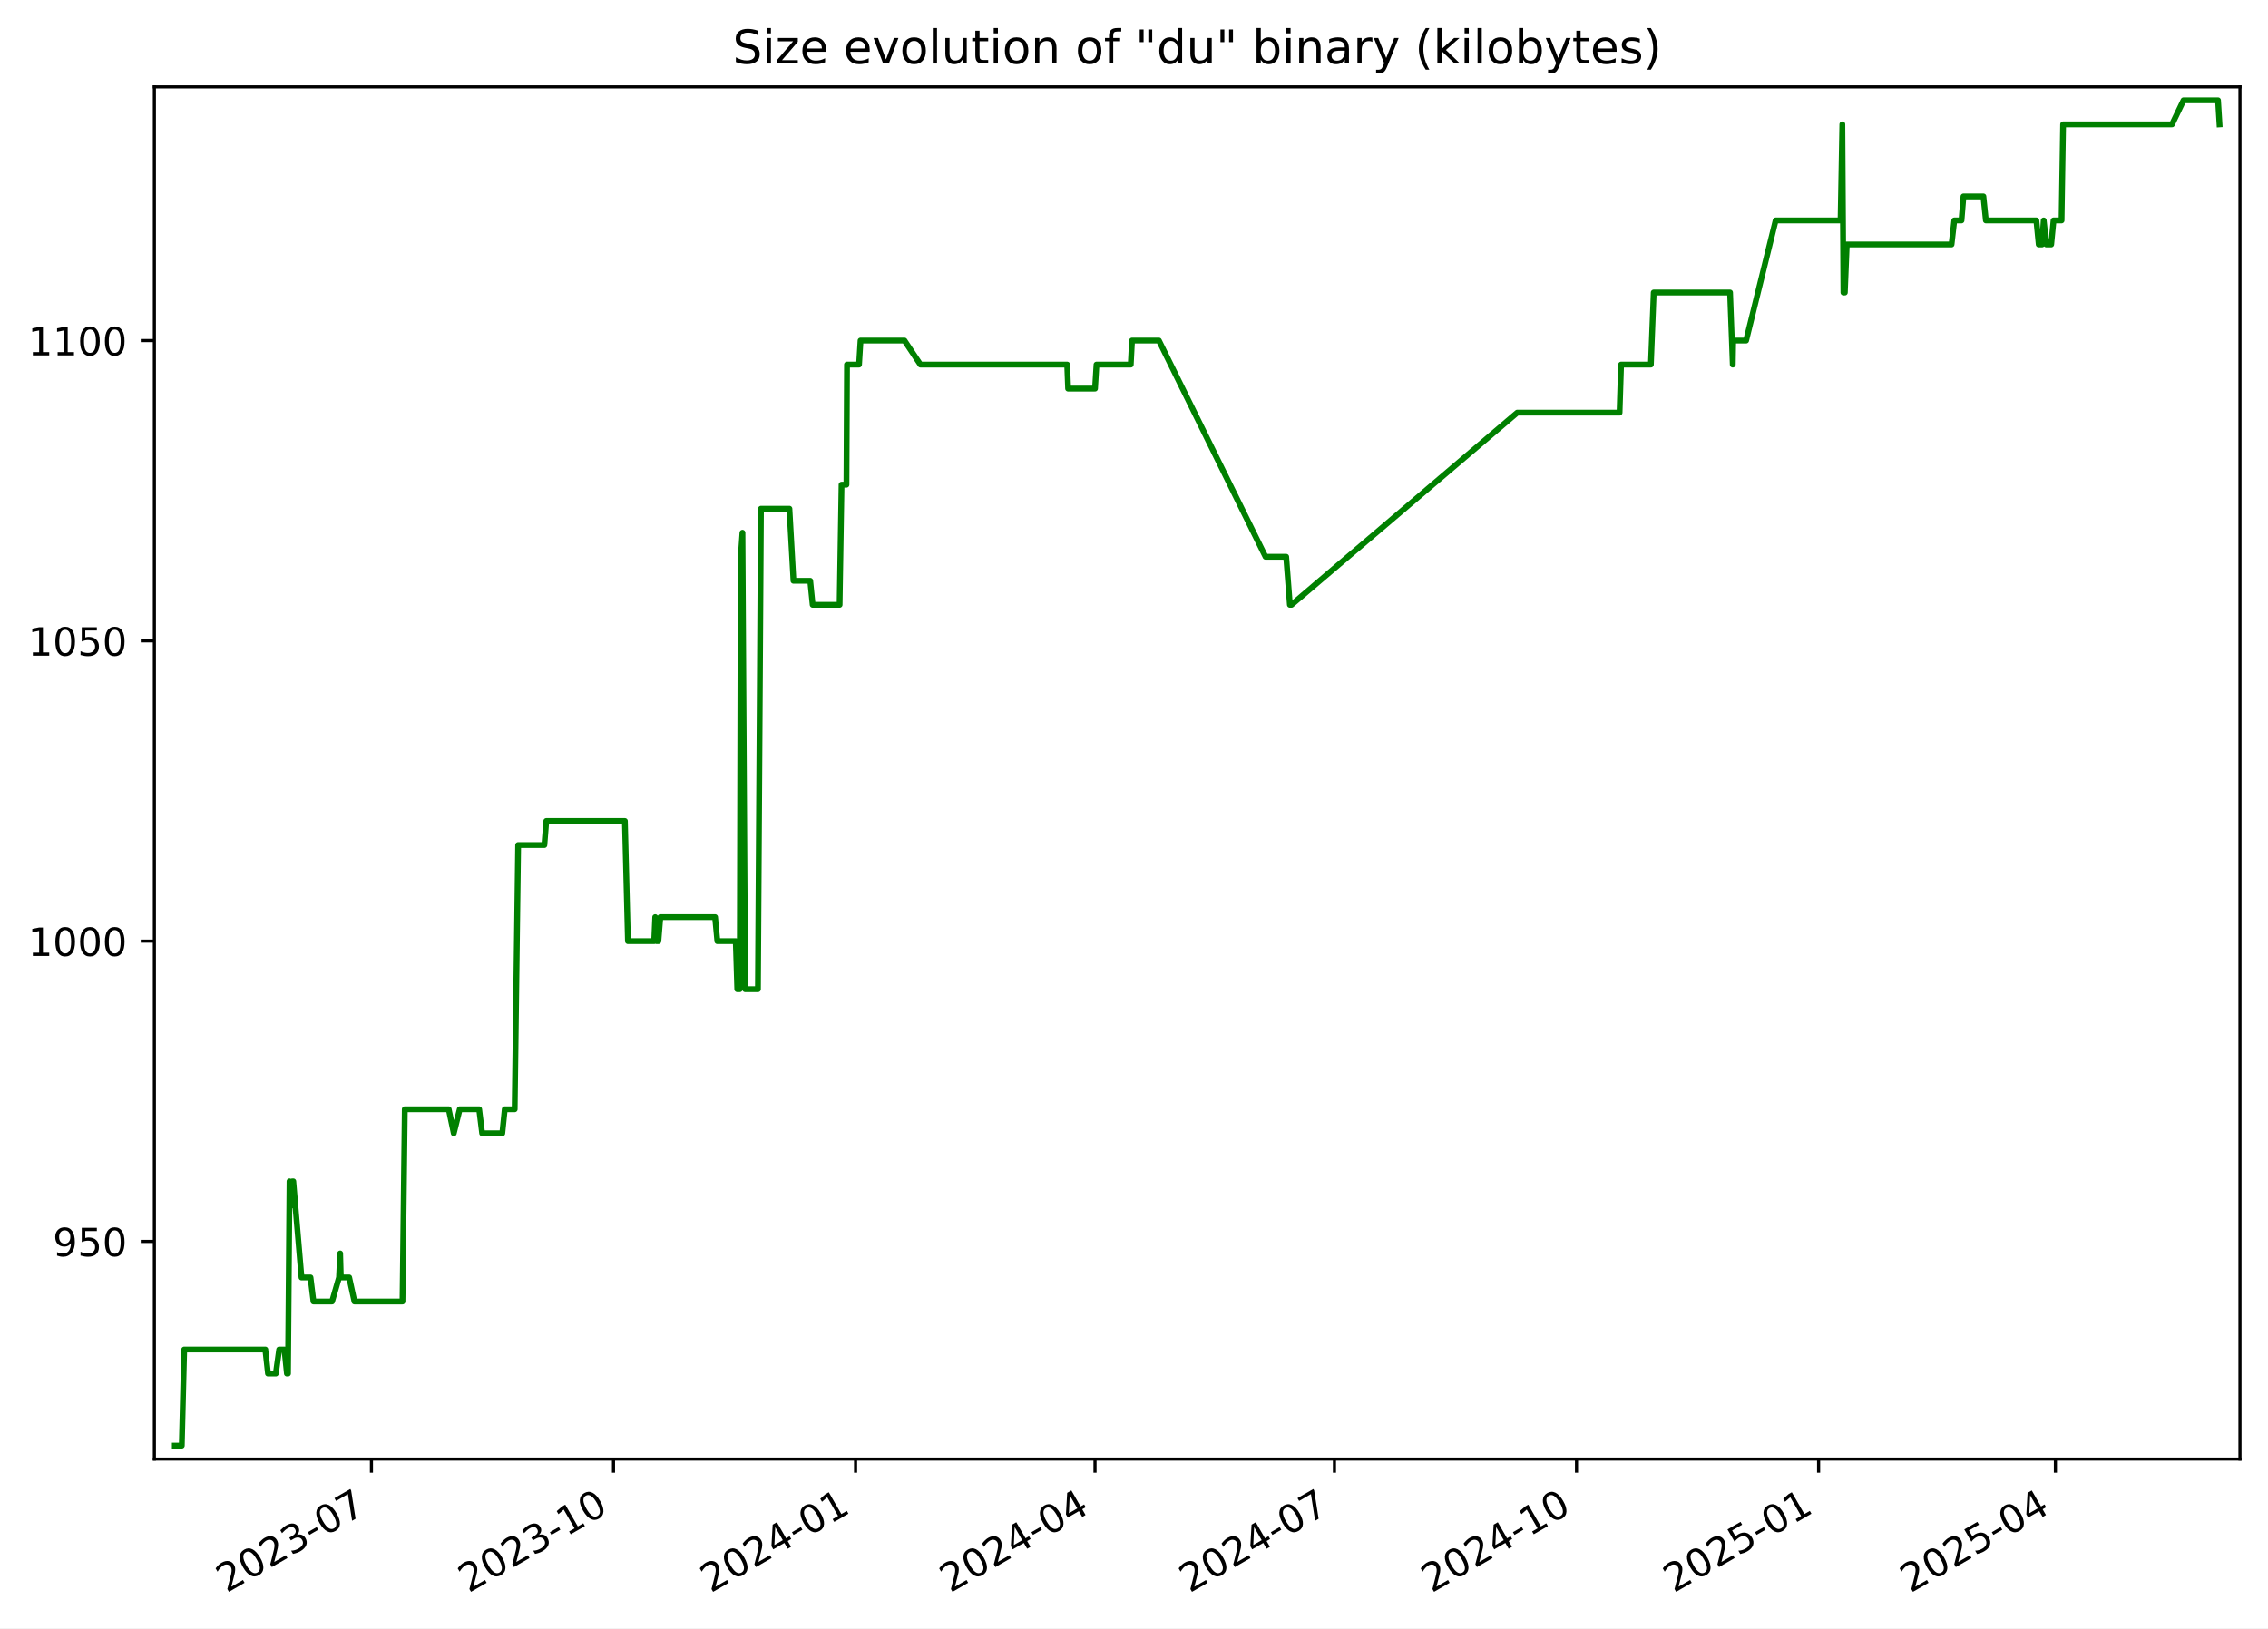
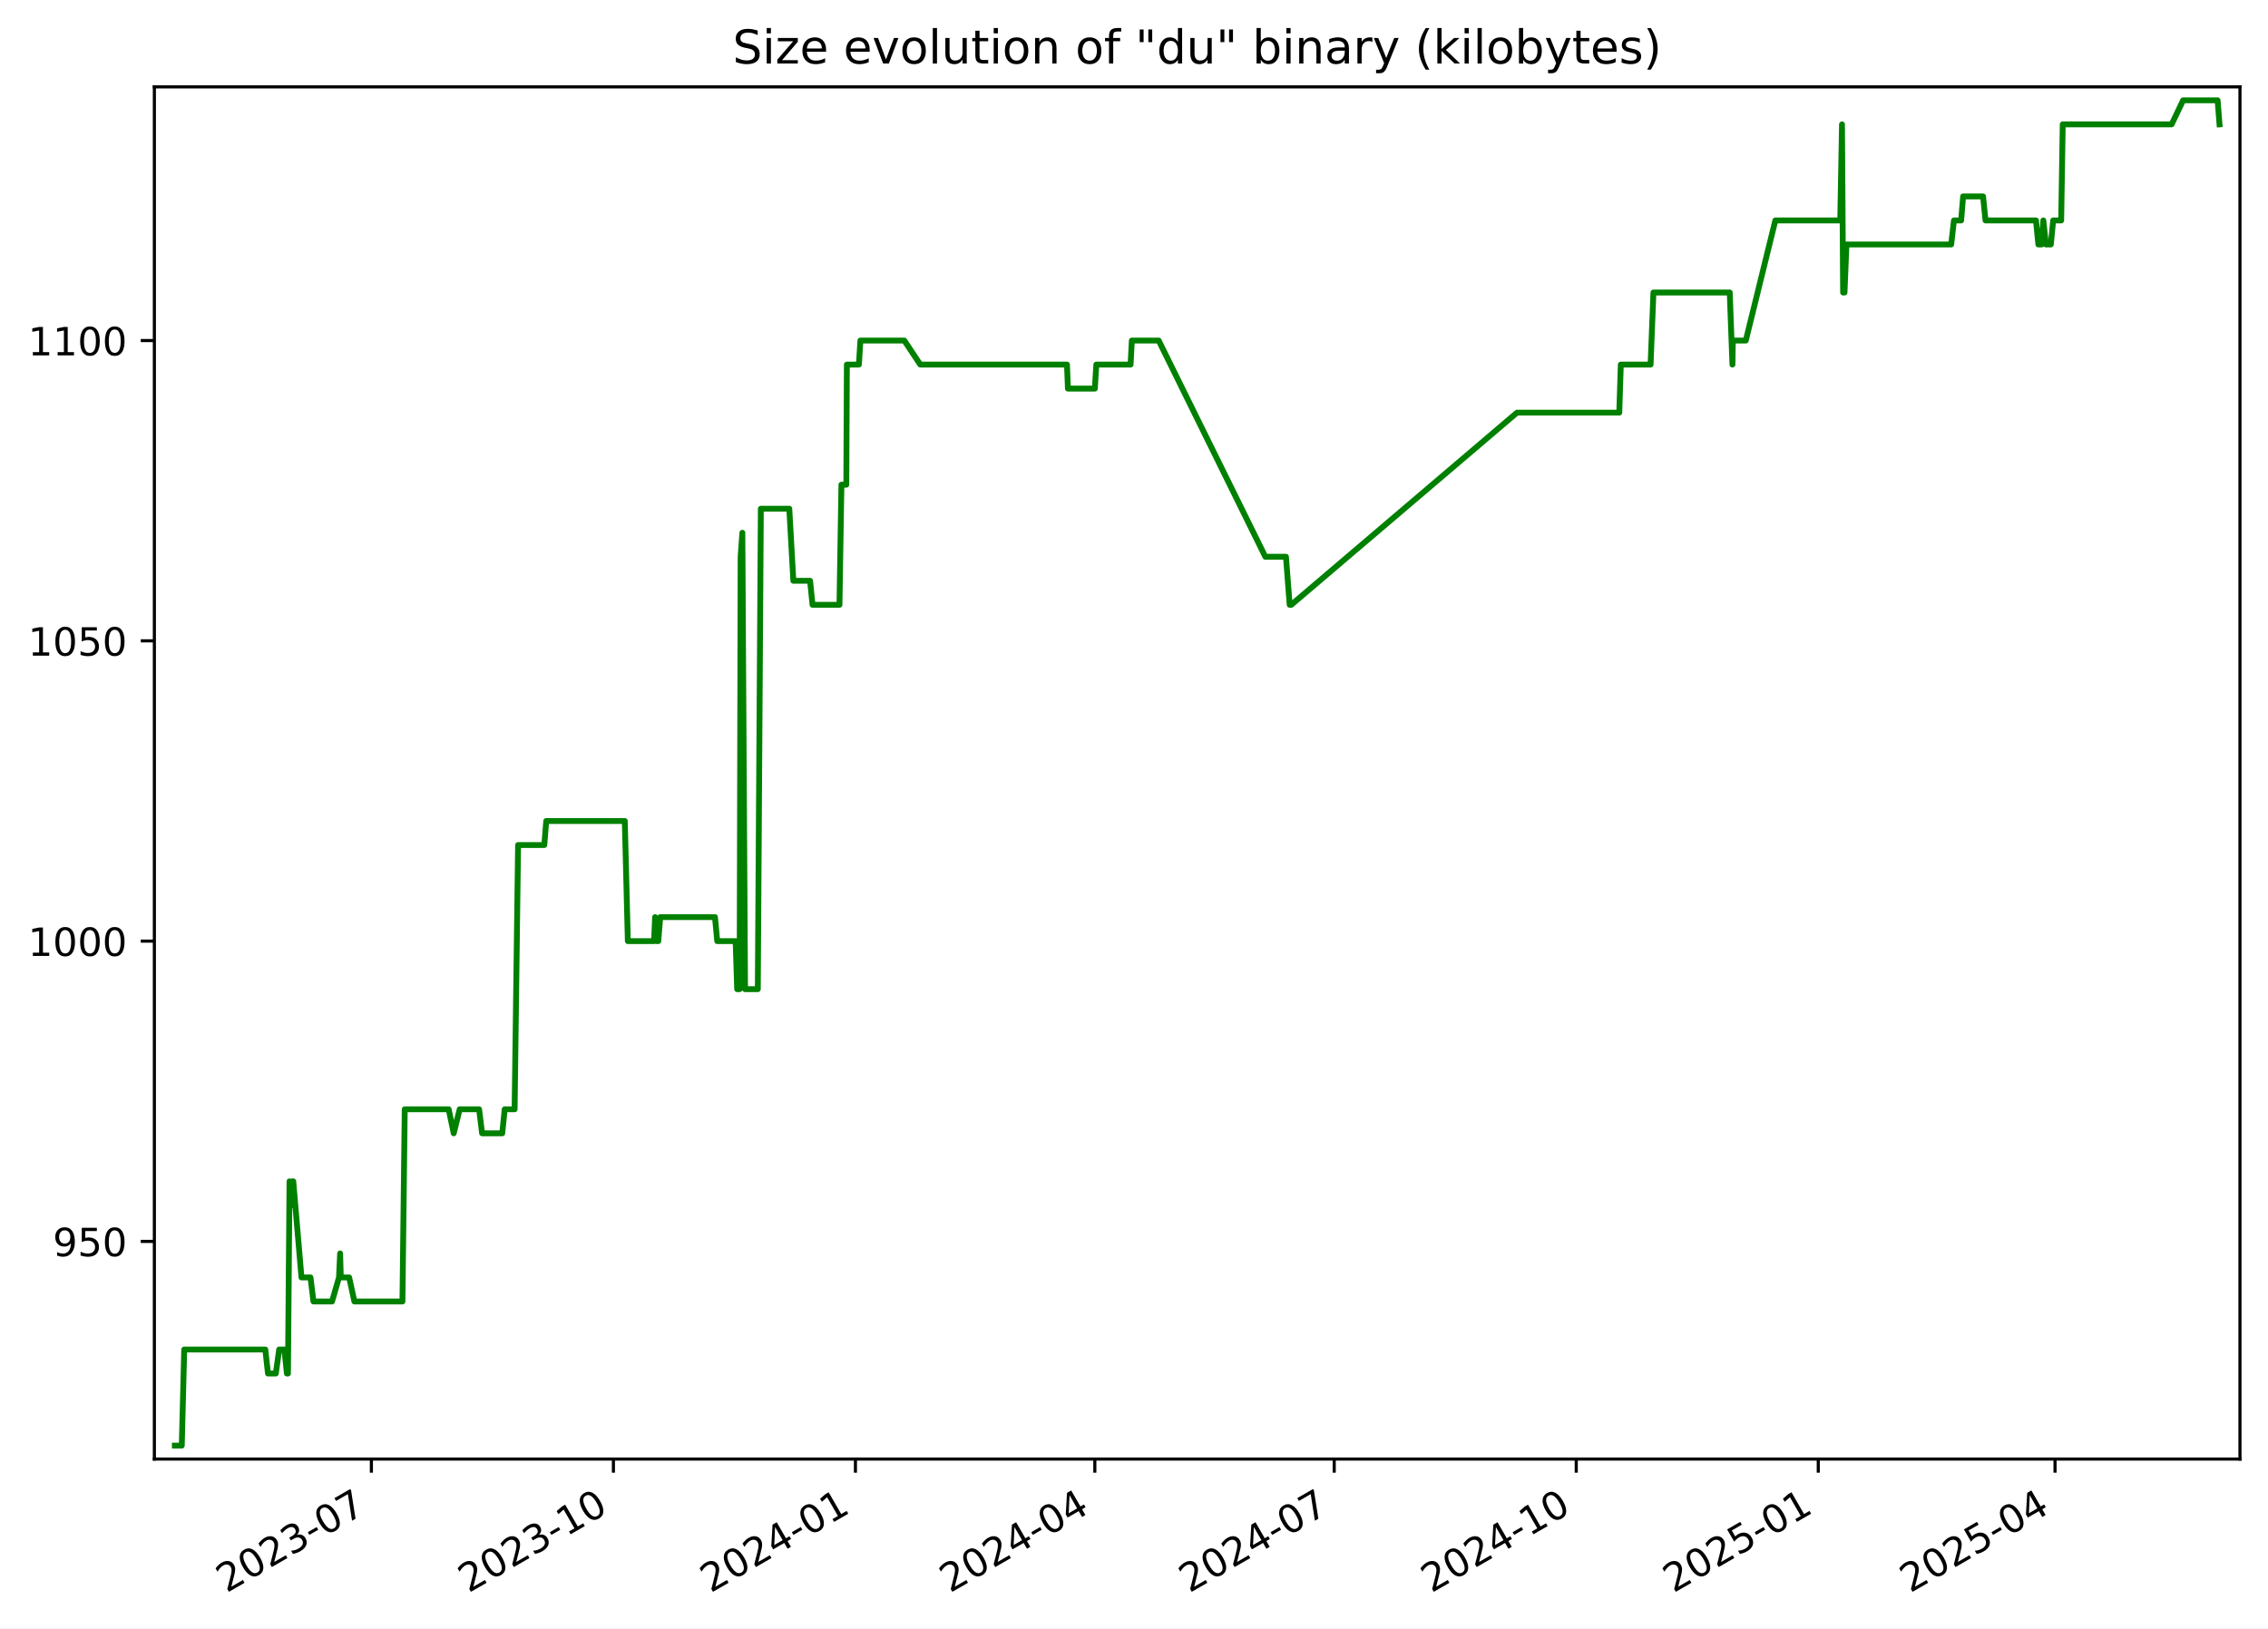
<svg xmlns="http://www.w3.org/2000/svg" xmlns:xlink="http://www.w3.org/1999/xlink" width="582.53pt" height="418.303pt" viewBox="0 0 582.53 418.303" version="1.1">
  <defs>
    <style type="text/css">*{stroke-linejoin: round; stroke-linecap: butt}</style>
  </defs>
  <g id="figure_1">
    <g id="patch_1">
      <path d="M -0 418.303  L 582.53 418.303  L 582.53 0  L -0 0  z " style="fill: #ffffff" />
    </g>
    <g id="axes_1">
      <g id="patch_2">
        <path d="M 39.65 374.83  L 575.33 374.83  L 575.33 22.318  L 39.65 22.318  z " style="fill: #ffffff" />
      </g>
      <g id="matplotlib.axis_1">
        <g id="xtick_1">
          <g id="line2d_1">
            <defs>
-               <path id="m9a2aa3d18a" d="M 0 0  L 0 3.5  " style="stroke: #000000; stroke-width: 0.8" />
+               <path id="m6d0df7deea" d="M 0 0  L 0 3.5  " style="stroke: #000000; stroke-width: 0.8" />
            </defs>
            <g>
-               <use xlink:href="#m9a2aa3d18a" x="95.4" y="374.83" style="stroke: #000000; stroke-width: 0.8" />
+               <use xlink:href="#m6d0df7deea" x="95.389" y="374.83" style="stroke: #000000; stroke-width: 0.8" />
            </g>
          </g>
          <g id="text_1">
-             <g transform="translate(58.17473 409.302) rotate(-30) scale(0.1 -0.1)">
+             <g transform="translate(58.16463 409.302) rotate(-30) scale(0.1 -0.1)">
              <defs>
                <path id="DejaVuSans-32" d="M 1228 531  L 3431 531  L 3431 0  L 469 0  L 469 531  Q 828 903 1448 1529  Q 2069 2156 2228 2338  Q 2531 2678 2651 2914  Q 2772 3150 2772 3378  Q 2772 3750 2511 3984  Q 2250 4219 1831 4219  Q 1534 4219 1204 4116  Q 875 4013 500 3803  L 500 4441  Q 881 4594 1212 4672  Q 1544 4750 1819 4750  Q 2544 4750 2975 4387  Q 3406 4025 3406 3419  Q 3406 3131 3298 2873  Q 3191 2616 2906 2266  Q 2828 2175 2409 1742  Q 1991 1309 1228 531  z " transform="scale(0.015625)" />
                <path id="DejaVuSans-30" d="M 2034 4250  Q 1547 4250 1301 3770  Q 1056 3291 1056 2328  Q 1056 1369 1301 889  Q 1547 409 2034 409  Q 2525 409 2770 889  Q 3016 1369 3016 2328  Q 3016 3291 2770 3770  Q 2525 4250 2034 4250  z M 2034 4750  Q 2819 4750 3233 4129  Q 3647 3509 3647 2328  Q 3647 1150 3233 529  Q 2819 -91 2034 -91  Q 1250 -91 836 529  Q 422 1150 422 2328  Q 422 3509 836 4129  Q 1250 4750 2034 4750  z " transform="scale(0.015625)" />
                <path id="DejaVuSans-33" d="M 2597 2516  Q 3050 2419 3304 2112  Q 3559 1806 3559 1356  Q 3559 666 3084 287  Q 2609 -91 1734 -91  Q 1441 -91 1130 -33  Q 819 25 488 141  L 488 750  Q 750 597 1062 519  Q 1375 441 1716 441  Q 2309 441 2620 675  Q 2931 909 2931 1356  Q 2931 1769 2642 2001  Q 2353 2234 1838 2234  L 1294 2234  L 1294 2753  L 1863 2753  Q 2328 2753 2575 2939  Q 2822 3125 2822 3475  Q 2822 3834 2567 4026  Q 2313 4219 1838 4219  Q 1578 4219 1281 4162  Q 984 4106 628 3988  L 628 4550  Q 988 4650 1302 4700  Q 1616 4750 1894 4750  Q 2613 4750 3031 4423  Q 3450 4097 3450 3541  Q 3450 3153 3228 2886  Q 3006 2619 2597 2516  z " transform="scale(0.015625)" />
                <path id="DejaVuSans-2d" d="M 313 2009  L 1997 2009  L 1997 1497  L 313 1497  L 313 2009  z " transform="scale(0.015625)" />
                <path id="DejaVuSans-37" d="M 525 4666  L 3525 4666  L 3525 4397  L 1831 0  L 1172 0  L 2766 4134  L 525 4134  L 525 4666  z " transform="scale(0.015625)" />
              </defs>
              <use xlink:href="#DejaVuSans-32" />
              <use xlink:href="#DejaVuSans-30" x="63.623" />
              <use xlink:href="#DejaVuSans-32" x="127.246" />
              <use xlink:href="#DejaVuSans-33" x="190.869" />
              <use xlink:href="#DejaVuSans-2d" x="254.492" />
              <use xlink:href="#DejaVuSans-30" x="290.576" />
              <use xlink:href="#DejaVuSans-37" x="354.199" />
            </g>
          </g>
        </g>
        <g id="xtick_2">
          <g id="line2d_2">
            <g>
-               <use xlink:href="#m9a2aa3d18a" x="157.575" y="374.83" style="stroke: #000000; stroke-width: 0.8" />
+               <use xlink:href="#m6d0df7deea" x="157.553" y="374.83" style="stroke: #000000; stroke-width: 0.8" />
            </g>
          </g>
          <g id="text_2">
-             <g transform="translate(120.3503 409.302) rotate(-30) scale(0.1 -0.1)">
+             <g transform="translate(120.3278 409.302) rotate(-30) scale(0.1 -0.1)">
              <defs>
                <path id="DejaVuSans-31" d="M 794 531  L 1825 531  L 1825 4091  L 703 3866  L 703 4441  L 1819 4666  L 2450 4666  L 2450 531  L 3481 531  L 3481 0  L 794 0  L 794 531  z " transform="scale(0.015625)" />
              </defs>
              <use xlink:href="#DejaVuSans-32" />
              <use xlink:href="#DejaVuSans-30" x="63.623" />
              <use xlink:href="#DejaVuSans-32" x="127.246" />
              <use xlink:href="#DejaVuSans-33" x="190.869" />
              <use xlink:href="#DejaVuSans-2d" x="254.492" />
              <use xlink:href="#DejaVuSans-31" x="290.576" />
              <use xlink:href="#DejaVuSans-30" x="354.199" />
            </g>
          </g>
        </g>
        <g id="xtick_3">
          <g id="line2d_3">
            <g>
-               <use xlink:href="#m9a2aa3d18a" x="219.751" y="374.83" style="stroke: #000000; stroke-width: 0.8" />
+               <use xlink:href="#m6d0df7deea" x="219.716" y="374.83" style="stroke: #000000; stroke-width: 0.8" />
            </g>
          </g>
          <g id="text_3">
-             <g transform="translate(182.5259 409.302) rotate(-30) scale(0.1 -0.1)">
+             <g transform="translate(182.491 409.302) rotate(-30) scale(0.1 -0.1)">
              <defs>
                <path id="DejaVuSans-34" d="M 2419 4116  L 825 1625  L 2419 1625  L 2419 4116  z M 2253 4666  L 3047 4666  L 3047 1625  L 3713 1625  L 3713 1100  L 3047 1100  L 3047 0  L 2419 0  L 2419 1100  L 313 1100  L 313 1709  L 2253 4666  z " transform="scale(0.015625)" />
              </defs>
              <use xlink:href="#DejaVuSans-32" />
              <use xlink:href="#DejaVuSans-30" x="63.623" />
              <use xlink:href="#DejaVuSans-32" x="127.246" />
              <use xlink:href="#DejaVuSans-34" x="190.869" />
              <use xlink:href="#DejaVuSans-2d" x="254.492" />
              <use xlink:href="#DejaVuSans-30" x="290.576" />
              <use xlink:href="#DejaVuSans-31" x="354.199" />
            </g>
          </g>
        </g>
        <g id="xtick_4">
          <g id="line2d_4">
            <g>
-               <use xlink:href="#m9a2aa3d18a" x="281.251" y="374.83" style="stroke: #000000; stroke-width: 0.8" />
+               <use xlink:href="#m6d0df7deea" x="281.203" y="374.83" style="stroke: #000000; stroke-width: 0.8" />
            </g>
          </g>
          <g id="text_4">
-             <g transform="translate(244.0257 409.302) rotate(-30) scale(0.1 -0.1)">
+             <g transform="translate(243.9784 409.302) rotate(-30) scale(0.1 -0.1)">
              <use xlink:href="#DejaVuSans-32" />
              <use xlink:href="#DejaVuSans-30" x="63.623" />
              <use xlink:href="#DejaVuSans-32" x="127.246" />
              <use xlink:href="#DejaVuSans-34" x="190.869" />
              <use xlink:href="#DejaVuSans-2d" x="254.492" />
              <use xlink:href="#DejaVuSans-30" x="290.576" />
              <use xlink:href="#DejaVuSans-34" x="354.199" />
            </g>
          </g>
        </g>
        <g id="xtick_5">
          <g id="line2d_5">
            <g>
-               <use xlink:href="#m9a2aa3d18a" x="342.75" y="374.83" style="stroke: #000000; stroke-width: 0.8" />
+               <use xlink:href="#m6d0df7deea" x="342.691" y="374.83" style="stroke: #000000; stroke-width: 0.8" />
            </g>
          </g>
          <g id="text_5">
-             <g transform="translate(305.5255 409.302) rotate(-30) scale(0.1 -0.1)">
+             <g transform="translate(305.4659 409.302) rotate(-30) scale(0.1 -0.1)">
              <use xlink:href="#DejaVuSans-32" />
              <use xlink:href="#DejaVuSans-30" x="63.623" />
              <use xlink:href="#DejaVuSans-32" x="127.246" />
              <use xlink:href="#DejaVuSans-34" x="190.869" />
              <use xlink:href="#DejaVuSans-2d" x="254.492" />
              <use xlink:href="#DejaVuSans-30" x="290.576" />
              <use xlink:href="#DejaVuSans-37" x="354.199" />
            </g>
          </g>
        </g>
        <g id="xtick_6">
          <g id="line2d_6">
            <g>
-               <use xlink:href="#m9a2aa3d18a" x="404.926" y="374.83" style="stroke: #000000; stroke-width: 0.8" />
+               <use xlink:href="#m6d0df7deea" x="404.854" y="374.83" style="stroke: #000000; stroke-width: 0.8" />
            </g>
          </g>
          <g id="text_6">
-             <g transform="translate(367.7011 409.302) rotate(-30) scale(0.1 -0.1)">
+             <g transform="translate(367.6291 409.302) rotate(-30) scale(0.1 -0.1)">
              <use xlink:href="#DejaVuSans-32" />
              <use xlink:href="#DejaVuSans-30" x="63.623" />
              <use xlink:href="#DejaVuSans-32" x="127.246" />
              <use xlink:href="#DejaVuSans-34" x="190.869" />
              <use xlink:href="#DejaVuSans-2d" x="254.492" />
              <use xlink:href="#DejaVuSans-31" x="290.576" />
              <use xlink:href="#DejaVuSans-30" x="354.199" />
            </g>
          </g>
        </g>
        <g id="xtick_7">
          <g id="line2d_7">
            <g>
-               <use xlink:href="#m9a2aa3d18a" x="467.102" y="374.83" style="stroke: #000000; stroke-width: 0.8" />
+               <use xlink:href="#m6d0df7deea" x="467.017" y="374.83" style="stroke: #000000; stroke-width: 0.8" />
            </g>
          </g>
          <g id="text_7">
-             <g transform="translate(429.8767 409.302) rotate(-30) scale(0.1 -0.1)">
+             <g transform="translate(429.7922 409.302) rotate(-30) scale(0.1 -0.1)">
              <defs>
                <path id="DejaVuSans-35" d="M 691 4666  L 3169 4666  L 3169 4134  L 1269 4134  L 1269 2991  Q 1406 3038 1543 3061  Q 1681 3084 1819 3084  Q 2600 3084 3056 2656  Q 3513 2228 3513 1497  Q 3513 744 3044 326  Q 2575 -91 1722 -91  Q 1428 -91 1123 -41  Q 819 9 494 109  L 494 744  Q 775 591 1075 516  Q 1375 441 1709 441  Q 2250 441 2565 725  Q 2881 1009 2881 1497  Q 2881 1984 2565 2268  Q 2250 2553 1709 2553  Q 1456 2553 1204 2497  Q 953 2441 691 2322  L 691 4666  z " transform="scale(0.015625)" />
              </defs>
              <use xlink:href="#DejaVuSans-32" />
              <use xlink:href="#DejaVuSans-30" x="63.623" />
              <use xlink:href="#DejaVuSans-32" x="127.246" />
              <use xlink:href="#DejaVuSans-35" x="190.869" />
              <use xlink:href="#DejaVuSans-2d" x="254.492" />
              <use xlink:href="#DejaVuSans-30" x="290.576" />
              <use xlink:href="#DejaVuSans-31" x="354.199" />
            </g>
          </g>
        </g>
        <g id="xtick_8">
          <g id="line2d_8">
            <g>
-               <use xlink:href="#m9a2aa3d18a" x="527.925" y="374.83" style="stroke: #000000; stroke-width: 0.8" />
+               <use xlink:href="#m6d0df7deea" x="527.829" y="374.83" style="stroke: #000000; stroke-width: 0.8" />
            </g>
          </g>
          <g id="text_8">
-             <g transform="translate(490.7006 409.302) rotate(-30) scale(0.1 -0.1)">
+             <g transform="translate(490.604 409.302) rotate(-30) scale(0.1 -0.1)">
              <use xlink:href="#DejaVuSans-32" />
              <use xlink:href="#DejaVuSans-30" x="63.623" />
              <use xlink:href="#DejaVuSans-32" x="127.246" />
              <use xlink:href="#DejaVuSans-35" x="190.869" />
              <use xlink:href="#DejaVuSans-2d" x="254.492" />
              <use xlink:href="#DejaVuSans-30" x="290.576" />
              <use xlink:href="#DejaVuSans-34" x="354.199" />
            </g>
          </g>
        </g>
      </g>
      <g id="matplotlib.axis_2">
        <g id="ytick_1">
          <g id="line2d_9">
            <defs>
-               <path id="m737c14e78f" d="M 0 0  L -3.5 0  " style="stroke: #000000; stroke-width: 0.8" />
+               <path id="m6c9560d391" d="M 0 0  L -3.5 0  " style="stroke: #000000; stroke-width: 0.8" />
            </defs>
            <g>
-               <use xlink:href="#m737c14e78f" x="39.65" y="318.917" style="stroke: #000000; stroke-width: 0.8" />
+               <use xlink:href="#m6c9560d391" x="39.65" y="318.917" style="stroke: #000000; stroke-width: 0.8" />
            </g>
          </g>
          <g id="text_9">
            <g transform="translate(13.5625 322.7162) scale(0.1 -0.1)">
              <defs>
                <path id="DejaVuSans-39" d="M 703 97  L 703 672  Q 941 559 1184 500  Q 1428 441 1663 441  Q 2288 441 2617 861  Q 2947 1281 2994 2138  Q 2813 1869 2534 1725  Q 2256 1581 1919 1581  Q 1219 1581 811 2004  Q 403 2428 403 3163  Q 403 3881 828 4315  Q 1253 4750 1959 4750  Q 2769 4750 3195 4129  Q 3622 3509 3622 2328  Q 3622 1225 3098 567  Q 2575 -91 1691 -91  Q 1453 -91 1209 -44  Q 966 3 703 97  z M 1959 2075  Q 2384 2075 2632 2365  Q 2881 2656 2881 3163  Q 2881 3666 2632 3958  Q 2384 4250 1959 4250  Q 1534 4250 1286 3958  Q 1038 3666 1038 3163  Q 1038 2656 1286 2365  Q 1534 2075 1959 2075  z " transform="scale(0.015625)" />
              </defs>
              <use xlink:href="#DejaVuSans-39" />
              <use xlink:href="#DejaVuSans-35" x="63.623" />
              <use xlink:href="#DejaVuSans-30" x="127.246" />
            </g>
          </g>
        </g>
        <g id="ytick_2">
          <g id="line2d_10">
            <g>
-               <use xlink:href="#m737c14e78f" x="39.65" y="241.774" style="stroke: #000000; stroke-width: 0.8" />
+               <use xlink:href="#m6c9560d391" x="39.65" y="241.774" style="stroke: #000000; stroke-width: 0.8" />
            </g>
          </g>
          <g id="text_10">
            <g transform="translate(7.2 245.5733) scale(0.1 -0.1)">
              <use xlink:href="#DejaVuSans-31" />
              <use xlink:href="#DejaVuSans-30" x="63.623" />
              <use xlink:href="#DejaVuSans-30" x="127.246" />
              <use xlink:href="#DejaVuSans-30" x="190.869" />
            </g>
          </g>
        </g>
        <g id="ytick_3">
          <g id="line2d_11">
            <g>
-               <use xlink:href="#m737c14e78f" x="39.65" y="164.631" style="stroke: #000000; stroke-width: 0.8" />
+               <use xlink:href="#m6c9560d391" x="39.65" y="164.631" style="stroke: #000000; stroke-width: 0.8" />
            </g>
          </g>
          <g id="text_11">
            <g transform="translate(7.2 168.4305) scale(0.1 -0.1)">
              <use xlink:href="#DejaVuSans-31" />
              <use xlink:href="#DejaVuSans-30" x="63.623" />
              <use xlink:href="#DejaVuSans-35" x="127.246" />
              <use xlink:href="#DejaVuSans-30" x="190.869" />
            </g>
          </g>
        </g>
        <g id="ytick_4">
          <g id="line2d_12">
            <g>
-               <use xlink:href="#m737c14e78f" x="39.65" y="87.488" style="stroke: #000000; stroke-width: 0.8" />
+               <use xlink:href="#m6c9560d391" x="39.65" y="87.488" style="stroke: #000000; stroke-width: 0.8" />
            </g>
          </g>
          <g id="text_12">
            <g transform="translate(7.2 91.28763) scale(0.1 -0.1)">
              <use xlink:href="#DejaVuSans-31" />
              <use xlink:href="#DejaVuSans-31" x="63.623" />
              <use xlink:href="#DejaVuSans-30" x="127.246" />
              <use xlink:href="#DejaVuSans-30" x="190.869" />
            </g>
          </g>
        </g>
      </g>
      <g id="line2d_13">
-         <path d="M 44.902 371.374  L 46.691 371.374  L 47.317 346.688  L 68.149 346.688  L 68.834 352.86  L 70.846 352.86  L 71.708 346.688  L 73.057 346.688  L 73.694 352.86  L 73.971 352.86  L 74.367 303.488  L 74.971 309.66  L 75.093 303.488  L 75.333 303.488  L 77.439 328.174  L 79.752 328.174  L 80.517 334.346  L 85.291 334.346  L 87.081 328.174  L 87.368 322.003  L 87.539 328.174  L 89.686 328.174  L 91.036 334.346  L 103.381 334.346  L 103.969 284.974  L 115.255 284.974  L 116.55 291.146  L 118.082 284.974  L 123.074 284.974  L 123.839 291.146  L 129.015 291.146  L 129.648 284.974  L 132.197 284.974  L 133.087 217.088  L 139.822 217.088  L 140.318 210.917  L 160.502 210.917  L 161.285 241.774  L 168.02 241.774  L 168.289 235.603  L 168.645 241.774  L 169.104 241.774  L 169.608 235.603  L 183.667 235.603  L 184.248 241.774  L 188.98 241.774  L 189.366 254.117  L 190.001 254.117  L 190.257 143.031  L 190.7 136.86  L 191.394 254.117  L 194.672 254.117  L 195.451 130.688  L 202.759 130.688  L 203.804 149.203  L 208.101 149.203  L 208.728 155.374  L 215.65 155.374  L 216.15 124.517  L 217.406 124.517  L 217.551 93.66  L 220.644 93.66  L 221.026 87.488  L 232.31 87.488  L 236.406 93.66  L 274.1 93.66  L 274.34 99.831  L 281.255 99.831  L 281.634 93.66  L 290.436 93.66  L 290.758 87.488  L 297.66 87.488  L 325.052 143.031  L 330.353 143.031  L 331.305 155.374  L 331.716 155.374  L 389.71 106.003  L 415.98 106.003  L 416.373 93.66  L 424.024 93.66  L 424.754 75.146  L 444.361 75.146  L 445.053 93.66  L 445.155 87.488  L 448.482 87.488  L 456.073 56.631  L 472.748 56.631  L 473.199 31.946  L 473.482 75.146  L 473.841 75.146  L 474.34 62.803  L 501.25 62.803  L 501.959 56.631  L 503.807 56.631  L 504.314 50.46  L 509.433 50.46  L 510.069 56.631  L 523.035 56.631  L 523.641 62.803  L 524.488 62.803  L 524.921 56.631  L 525.591 62.803  L 526.847 62.803  L 527.45 56.631  L 529.506 56.631  L 529.904 31.946  L 557.88 31.946  L 560.833 25.774  L 569.694 25.774  L 570.078 31.946  L 570.078 31.946  " clip-path="url(#p7345db8532)" style="fill: none; stroke: #008000; stroke-width: 1.5; stroke-linecap: square" />
+         <path d="M 44.902 371.374  L 46.69 371.374  L 47.316 346.688  L 68.144 346.688  L 68.829 352.86  L 70.841 352.86  L 71.703 346.688  L 73.052 346.688  L 73.689 352.86  L 73.965 352.86  L 74.361 303.488  L 74.965 309.66  L 75.087 303.488  L 75.326 303.488  L 77.433 328.174  L 79.745 328.174  L 80.51 334.346  L 85.283 334.346  L 87.073 328.174  L 87.36 322.003  L 87.531 328.174  L 89.677 328.174  L 91.026 334.346  L 103.369 334.346  L 103.957 284.974  L 115.241 284.974  L 116.536 291.146  L 118.068 284.974  L 123.058 284.974  L 123.823 291.146  L 128.998 291.146  L 129.631 284.974  L 132.179 284.974  L 133.069 217.088  L 139.803 217.088  L 140.299 210.917  L 160.479 210.917  L 161.262 241.774  L 167.995 241.774  L 168.264 235.603  L 168.621 241.774  L 169.079 241.774  L 169.584 235.603  L 183.64 235.603  L 184.22 241.774  L 188.951 241.774  L 189.338 254.117  L 189.972 254.117  L 190.228 143.031  L 190.671 136.86  L 191.365 254.117  L 194.642 254.117  L 195.421 130.688  L 202.728 130.688  L 203.772 149.203  L 208.068 149.203  L 208.695 155.374  L 215.616 155.374  L 216.116 124.517  L 217.371 124.517  L 217.517 93.66  L 220.608 93.66  L 220.99 87.488  L 232.273 87.488  L 236.368 93.66  L 274.054 93.66  L 274.294 99.831  L 281.208 99.831  L 281.586 93.66  L 290.387 93.66  L 290.709 87.488  L 297.61 87.488  L 324.996 143.031  L 330.296 143.031  L 331.247 155.374  L 331.659 155.374  L 389.641 106.003  L 415.906 106.003  L 416.299 93.66  L 423.948 93.66  L 424.678 75.146  L 444.282 75.146  L 444.973 93.66  L 445.075 87.488  L 448.401 87.488  L 455.991 56.631  L 472.663 56.631  L 473.113 31.946  L 473.397 75.146  L 473.756 75.146  L 474.254 62.803  L 501.158 62.803  L 501.868 56.631  L 503.715 56.631  L 504.222 50.46  L 509.34 50.46  L 509.976 56.631  L 522.939 56.631  L 523.546 62.803  L 524.392 62.803  L 524.825 56.631  L 525.495 62.803  L 526.75 62.803  L 527.353 56.631  L 529.409 56.631  L 529.807 31.946  L 557.777 31.946  L 560.73 25.774  L 569.589 25.774  L 570.078 31.946  L 570.078 31.946  " clip-path="url(#p2598307c44)" style="fill: none; stroke: #008000; stroke-width: 1.5; stroke-linecap: square" />
      </g>
      <g id="patch_3">
        <path d="M 39.65 374.83  L 39.65 22.318  " style="fill: none; stroke: #000000; stroke-width: 0.8; stroke-linejoin: miter; stroke-linecap: square" />
      </g>
      <g id="patch_4">
        <path d="M 575.33 374.83  L 575.33 22.318  " style="fill: none; stroke: #000000; stroke-width: 0.8; stroke-linejoin: miter; stroke-linecap: square" />
      </g>
      <g id="patch_5">
        <path d="M 39.65 374.83  L 575.33 374.83  " style="fill: none; stroke: #000000; stroke-width: 0.8; stroke-linejoin: miter; stroke-linecap: square" />
      </g>
      <g id="patch_6">
        <path d="M 39.65 22.318  L 575.33 22.318  " style="fill: none; stroke: #000000; stroke-width: 0.8; stroke-linejoin: miter; stroke-linecap: square" />
      </g>
      <g id="text_13">
        <g transform="translate(188.1828 16.31812) scale(0.12 -0.12)">
          <defs>
            <path id="DejaVuSans-53" d="M 3425 4513  L 3425 3897  Q 3066 4069 2747 4153  Q 2428 4238 2131 4238  Q 1616 4238 1336 4038  Q 1056 3838 1056 3469  Q 1056 3159 1242 3001  Q 1428 2844 1947 2747  L 2328 2669  Q 3034 2534 3370 2195  Q 3706 1856 3706 1288  Q 3706 609 3251 259  Q 2797 -91 1919 -91  Q 1588 -91 1214 -16  Q 841 59 441 206  L 441 856  Q 825 641 1194 531  Q 1563 422 1919 422  Q 2459 422 2753 634  Q 3047 847 3047 1241  Q 3047 1584 2836 1778  Q 2625 1972 2144 2069  L 1759 2144  Q 1053 2284 737 2584  Q 422 2884 422 3419  Q 422 4038 858 4394  Q 1294 4750 2059 4750  Q 2388 4750 2728 4690  Q 3069 4631 3425 4513  z " transform="scale(0.015625)" />
            <path id="DejaVuSans-69" d="M 603 3500  L 1178 3500  L 1178 0  L 603 0  L 603 3500  z M 603 4863  L 1178 4863  L 1178 4134  L 603 4134  L 603 4863  z " transform="scale(0.015625)" />
            <path id="DejaVuSans-7a" d="M 353 3500  L 3084 3500  L 3084 2975  L 922 459  L 3084 459  L 3084 0  L 275 0  L 275 525  L 2438 3041  L 353 3041  L 353 3500  z " transform="scale(0.015625)" />
            <path id="DejaVuSans-65" d="M 3597 1894  L 3597 1613  L 953 1613  Q 991 1019 1311 708  Q 1631 397 2203 397  Q 2534 397 2845 478  Q 3156 559 3463 722  L 3463 178  Q 3153 47 2828 -22  Q 2503 -91 2169 -91  Q 1331 -91 842 396  Q 353 884 353 1716  Q 353 2575 817 3079  Q 1281 3584 2069 3584  Q 2775 3584 3186 3129  Q 3597 2675 3597 1894  z M 3022 2063  Q 3016 2534 2758 2815  Q 2500 3097 2075 3097  Q 1594 3097 1305 2825  Q 1016 2553 972 2059  L 3022 2063  z " transform="scale(0.015625)" />
            <path id="DejaVuSans-20" transform="scale(0.015625)" />
            <path id="DejaVuSans-76" d="M 191 3500  L 800 3500  L 1894 563  L 2988 3500  L 3597 3500  L 2284 0  L 1503 0  L 191 3500  z " transform="scale(0.015625)" />
            <path id="DejaVuSans-6f" d="M 1959 3097  Q 1497 3097 1228 2736  Q 959 2375 959 1747  Q 959 1119 1226 758  Q 1494 397 1959 397  Q 2419 397 2687 759  Q 2956 1122 2956 1747  Q 2956 2369 2687 2733  Q 2419 3097 1959 3097  z M 1959 3584  Q 2709 3584 3137 3096  Q 3566 2609 3566 1747  Q 3566 888 3137 398  Q 2709 -91 1959 -91  Q 1206 -91 779 398  Q 353 888 353 1747  Q 353 2609 779 3096  Q 1206 3584 1959 3584  z " transform="scale(0.015625)" />
            <path id="DejaVuSans-6c" d="M 603 4863  L 1178 4863  L 1178 0  L 603 0  L 603 4863  z " transform="scale(0.015625)" />
            <path id="DejaVuSans-75" d="M 544 1381  L 544 3500  L 1119 3500  L 1119 1403  Q 1119 906 1312 657  Q 1506 409 1894 409  Q 2359 409 2629 706  Q 2900 1003 2900 1516  L 2900 3500  L 3475 3500  L 3475 0  L 2900 0  L 2900 538  Q 2691 219 2414 64  Q 2138 -91 1772 -91  Q 1169 -91 856 284  Q 544 659 544 1381  z M 1991 3584  L 1991 3584  z " transform="scale(0.015625)" />
            <path id="DejaVuSans-74" d="M 1172 4494  L 1172 3500  L 2356 3500  L 2356 3053  L 1172 3053  L 1172 1153  Q 1172 725 1289 603  Q 1406 481 1766 481  L 2356 481  L 2356 0  L 1766 0  Q 1100 0 847 248  Q 594 497 594 1153  L 594 3053  L 172 3053  L 172 3500  L 594 3500  L 594 4494  L 1172 4494  z " transform="scale(0.015625)" />
            <path id="DejaVuSans-6e" d="M 3513 2113  L 3513 0  L 2938 0  L 2938 2094  Q 2938 2591 2744 2837  Q 2550 3084 2163 3084  Q 1697 3084 1428 2787  Q 1159 2491 1159 1978  L 1159 0  L 581 0  L 581 3500  L 1159 3500  L 1159 2956  Q 1366 3272 1645 3428  Q 1925 3584 2291 3584  Q 2894 3584 3203 3211  Q 3513 2838 3513 2113  z " transform="scale(0.015625)" />
            <path id="DejaVuSans-66" d="M 2375 4863  L 2375 4384  L 1825 4384  Q 1516 4384 1395 4259  Q 1275 4134 1275 3809  L 1275 3500  L 2222 3500  L 2222 3053  L 1275 3053  L 1275 0  L 697 0  L 697 3053  L 147 3053  L 147 3500  L 697 3500  L 697 3744  Q 697 4328 969 4595  Q 1241 4863 1831 4863  L 2375 4863  z " transform="scale(0.015625)" />
            <path id="DejaVuSans-22" d="M 1147 4666  L 1147 2931  L 616 2931  L 616 4666  L 1147 4666  z M 2328 4666  L 2328 2931  L 1797 2931  L 1797 4666  L 2328 4666  z " transform="scale(0.015625)" />
            <path id="DejaVuSans-64" d="M 2906 2969  L 2906 4863  L 3481 4863  L 3481 0  L 2906 0  L 2906 525  Q 2725 213 2448 61  Q 2172 -91 1784 -91  Q 1150 -91 751 415  Q 353 922 353 1747  Q 353 2572 751 3078  Q 1150 3584 1784 3584  Q 2172 3584 2448 3432  Q 2725 3281 2906 2969  z M 947 1747  Q 947 1113 1208 752  Q 1469 391 1925 391  Q 2381 391 2643 752  Q 2906 1113 2906 1747  Q 2906 2381 2643 2742  Q 2381 3103 1925 3103  Q 1469 3103 1208 2742  Q 947 2381 947 1747  z " transform="scale(0.015625)" />
            <path id="DejaVuSans-62" d="M 3116 1747  Q 3116 2381 2855 2742  Q 2594 3103 2138 3103  Q 1681 3103 1420 2742  Q 1159 2381 1159 1747  Q 1159 1113 1420 752  Q 1681 391 2138 391  Q 2594 391 2855 752  Q 3116 1113 3116 1747  z M 1159 2969  Q 1341 3281 1617 3432  Q 1894 3584 2278 3584  Q 2916 3584 3314 3078  Q 3713 2572 3713 1747  Q 3713 922 3314 415  Q 2916 -91 2278 -91  Q 1894 -91 1617 61  Q 1341 213 1159 525  L 1159 0  L 581 0  L 581 4863  L 1159 4863  L 1159 2969  z " transform="scale(0.015625)" />
            <path id="DejaVuSans-61" d="M 2194 1759  Q 1497 1759 1228 1600  Q 959 1441 959 1056  Q 959 750 1161 570  Q 1363 391 1709 391  Q 2188 391 2477 730  Q 2766 1069 2766 1631  L 2766 1759  L 2194 1759  z M 3341 1997  L 3341 0  L 2766 0  L 2766 531  Q 2569 213 2275 61  Q 1981 -91 1556 -91  Q 1019 -91 701 211  Q 384 513 384 1019  Q 384 1609 779 1909  Q 1175 2209 1959 2209  L 2766 2209  L 2766 2266  Q 2766 2663 2505 2880  Q 2244 3097 1772 3097  Q 1472 3097 1187 3025  Q 903 2953 641 2809  L 641 3341  Q 956 3463 1253 3523  Q 1550 3584 1831 3584  Q 2591 3584 2966 3190  Q 3341 2797 3341 1997  z " transform="scale(0.015625)" />
            <path id="DejaVuSans-72" d="M 2631 2963  Q 2534 3019 2420 3045  Q 2306 3072 2169 3072  Q 1681 3072 1420 2755  Q 1159 2438 1159 1844  L 1159 0  L 581 0  L 581 3500  L 1159 3500  L 1159 2956  Q 1341 3275 1631 3429  Q 1922 3584 2338 3584  Q 2397 3584 2469 3576  Q 2541 3569 2628 3553  L 2631 2963  z " transform="scale(0.015625)" />
            <path id="DejaVuSans-79" d="M 2059 -325  Q 1816 -950 1584 -1140  Q 1353 -1331 966 -1331  L 506 -1331  L 506 -850  L 844 -850  Q 1081 -850 1212 -737  Q 1344 -625 1503 -206  L 1606 56  L 191 3500  L 800 3500  L 1894 763  L 2988 3500  L 3597 3500  L 2059 -325  z " transform="scale(0.015625)" />
            <path id="DejaVuSans-28" d="M 1984 4856  Q 1566 4138 1362 3434  Q 1159 2731 1159 2009  Q 1159 1288 1364 580  Q 1569 -128 1984 -844  L 1484 -844  Q 1016 -109 783 600  Q 550 1309 550 2009  Q 550 2706 781 3412  Q 1013 4119 1484 4856  L 1984 4856  z " transform="scale(0.015625)" />
            <path id="DejaVuSans-6b" d="M 581 4863  L 1159 4863  L 1159 1991  L 2875 3500  L 3609 3500  L 1753 1863  L 3688 0  L 2938 0  L 1159 1709  L 1159 0  L 581 0  L 581 4863  z " transform="scale(0.015625)" />
            <path id="DejaVuSans-73" d="M 2834 3397  L 2834 2853  Q 2591 2978 2328 3040  Q 2066 3103 1784 3103  Q 1356 3103 1142 2972  Q 928 2841 928 2578  Q 928 2378 1081 2264  Q 1234 2150 1697 2047  L 1894 2003  Q 2506 1872 2764 1633  Q 3022 1394 3022 966  Q 3022 478 2636 193  Q 2250 -91 1575 -91  Q 1294 -91 989 -36  Q 684 19 347 128  L 347 722  Q 666 556 975 473  Q 1284 391 1588 391  Q 1994 391 2212 530  Q 2431 669 2431 922  Q 2431 1156 2273 1281  Q 2116 1406 1581 1522  L 1381 1569  Q 847 1681 609 1914  Q 372 2147 372 2553  Q 372 3047 722 3315  Q 1072 3584 1716 3584  Q 2034 3584 2315 3537  Q 2597 3491 2834 3397  z " transform="scale(0.015625)" />
            <path id="DejaVuSans-29" d="M 513 4856  L 1013 4856  Q 1481 4119 1714 3412  Q 1947 2706 1947 2009  Q 1947 1309 1714 600  Q 1481 -109 1013 -844  L 513 -844  Q 928 -128 1133 580  Q 1338 1288 1338 2009  Q 1338 2731 1133 3434  Q 928 4138 513 4856  z " transform="scale(0.015625)" />
          </defs>
          <use xlink:href="#DejaVuSans-53" />
          <use xlink:href="#DejaVuSans-69" x="63.477" />
          <use xlink:href="#DejaVuSans-7a" x="91.26" />
          <use xlink:href="#DejaVuSans-65" x="143.75" />
          <use xlink:href="#DejaVuSans-20" x="205.273" />
          <use xlink:href="#DejaVuSans-65" x="237.061" />
          <use xlink:href="#DejaVuSans-76" x="298.584" />
          <use xlink:href="#DejaVuSans-6f" x="357.764" />
          <use xlink:href="#DejaVuSans-6c" x="418.945" />
          <use xlink:href="#DejaVuSans-75" x="446.729" />
          <use xlink:href="#DejaVuSans-74" x="510.107" />
          <use xlink:href="#DejaVuSans-69" x="549.316" />
          <use xlink:href="#DejaVuSans-6f" x="577.1" />
          <use xlink:href="#DejaVuSans-6e" x="638.281" />
          <use xlink:href="#DejaVuSans-20" x="701.66" />
          <use xlink:href="#DejaVuSans-6f" x="733.447" />
          <use xlink:href="#DejaVuSans-66" x="794.629" />
          <use xlink:href="#DejaVuSans-20" x="829.834" />
          <use xlink:href="#DejaVuSans-22" x="861.621" />
          <use xlink:href="#DejaVuSans-64" x="907.617" />
          <use xlink:href="#DejaVuSans-75" x="971.094" />
          <use xlink:href="#DejaVuSans-22" x="1034.473" />
          <use xlink:href="#DejaVuSans-20" x="1080.469" />
          <use xlink:href="#DejaVuSans-62" x="1112.256" />
          <use xlink:href="#DejaVuSans-69" x="1175.732" />
          <use xlink:href="#DejaVuSans-6e" x="1203.516" />
          <use xlink:href="#DejaVuSans-61" x="1266.895" />
          <use xlink:href="#DejaVuSans-72" x="1328.174" />
          <use xlink:href="#DejaVuSans-79" x="1369.287" />
          <use xlink:href="#DejaVuSans-20" x="1428.467" />
          <use xlink:href="#DejaVuSans-28" x="1460.254" />
          <use xlink:href="#DejaVuSans-6b" x="1499.268" />
          <use xlink:href="#DejaVuSans-69" x="1557.178" />
          <use xlink:href="#DejaVuSans-6c" x="1584.961" />
          <use xlink:href="#DejaVuSans-6f" x="1612.744" />
          <use xlink:href="#DejaVuSans-62" x="1673.926" />
          <use xlink:href="#DejaVuSans-79" x="1737.402" />
          <use xlink:href="#DejaVuSans-74" x="1796.582" />
          <use xlink:href="#DejaVuSans-65" x="1835.791" />
          <use xlink:href="#DejaVuSans-73" x="1897.314" />
          <use xlink:href="#DejaVuSans-29" x="1949.414" />
        </g>
      </g>
    </g>
  </g>
  <defs>
-     <clipPath id="p7345db8532">
+     <clipPath id="p2598307c44">
      <rect x="39.65" y="22.318" width="535.68" height="352.512" />
    </clipPath>
  </defs>
</svg>
